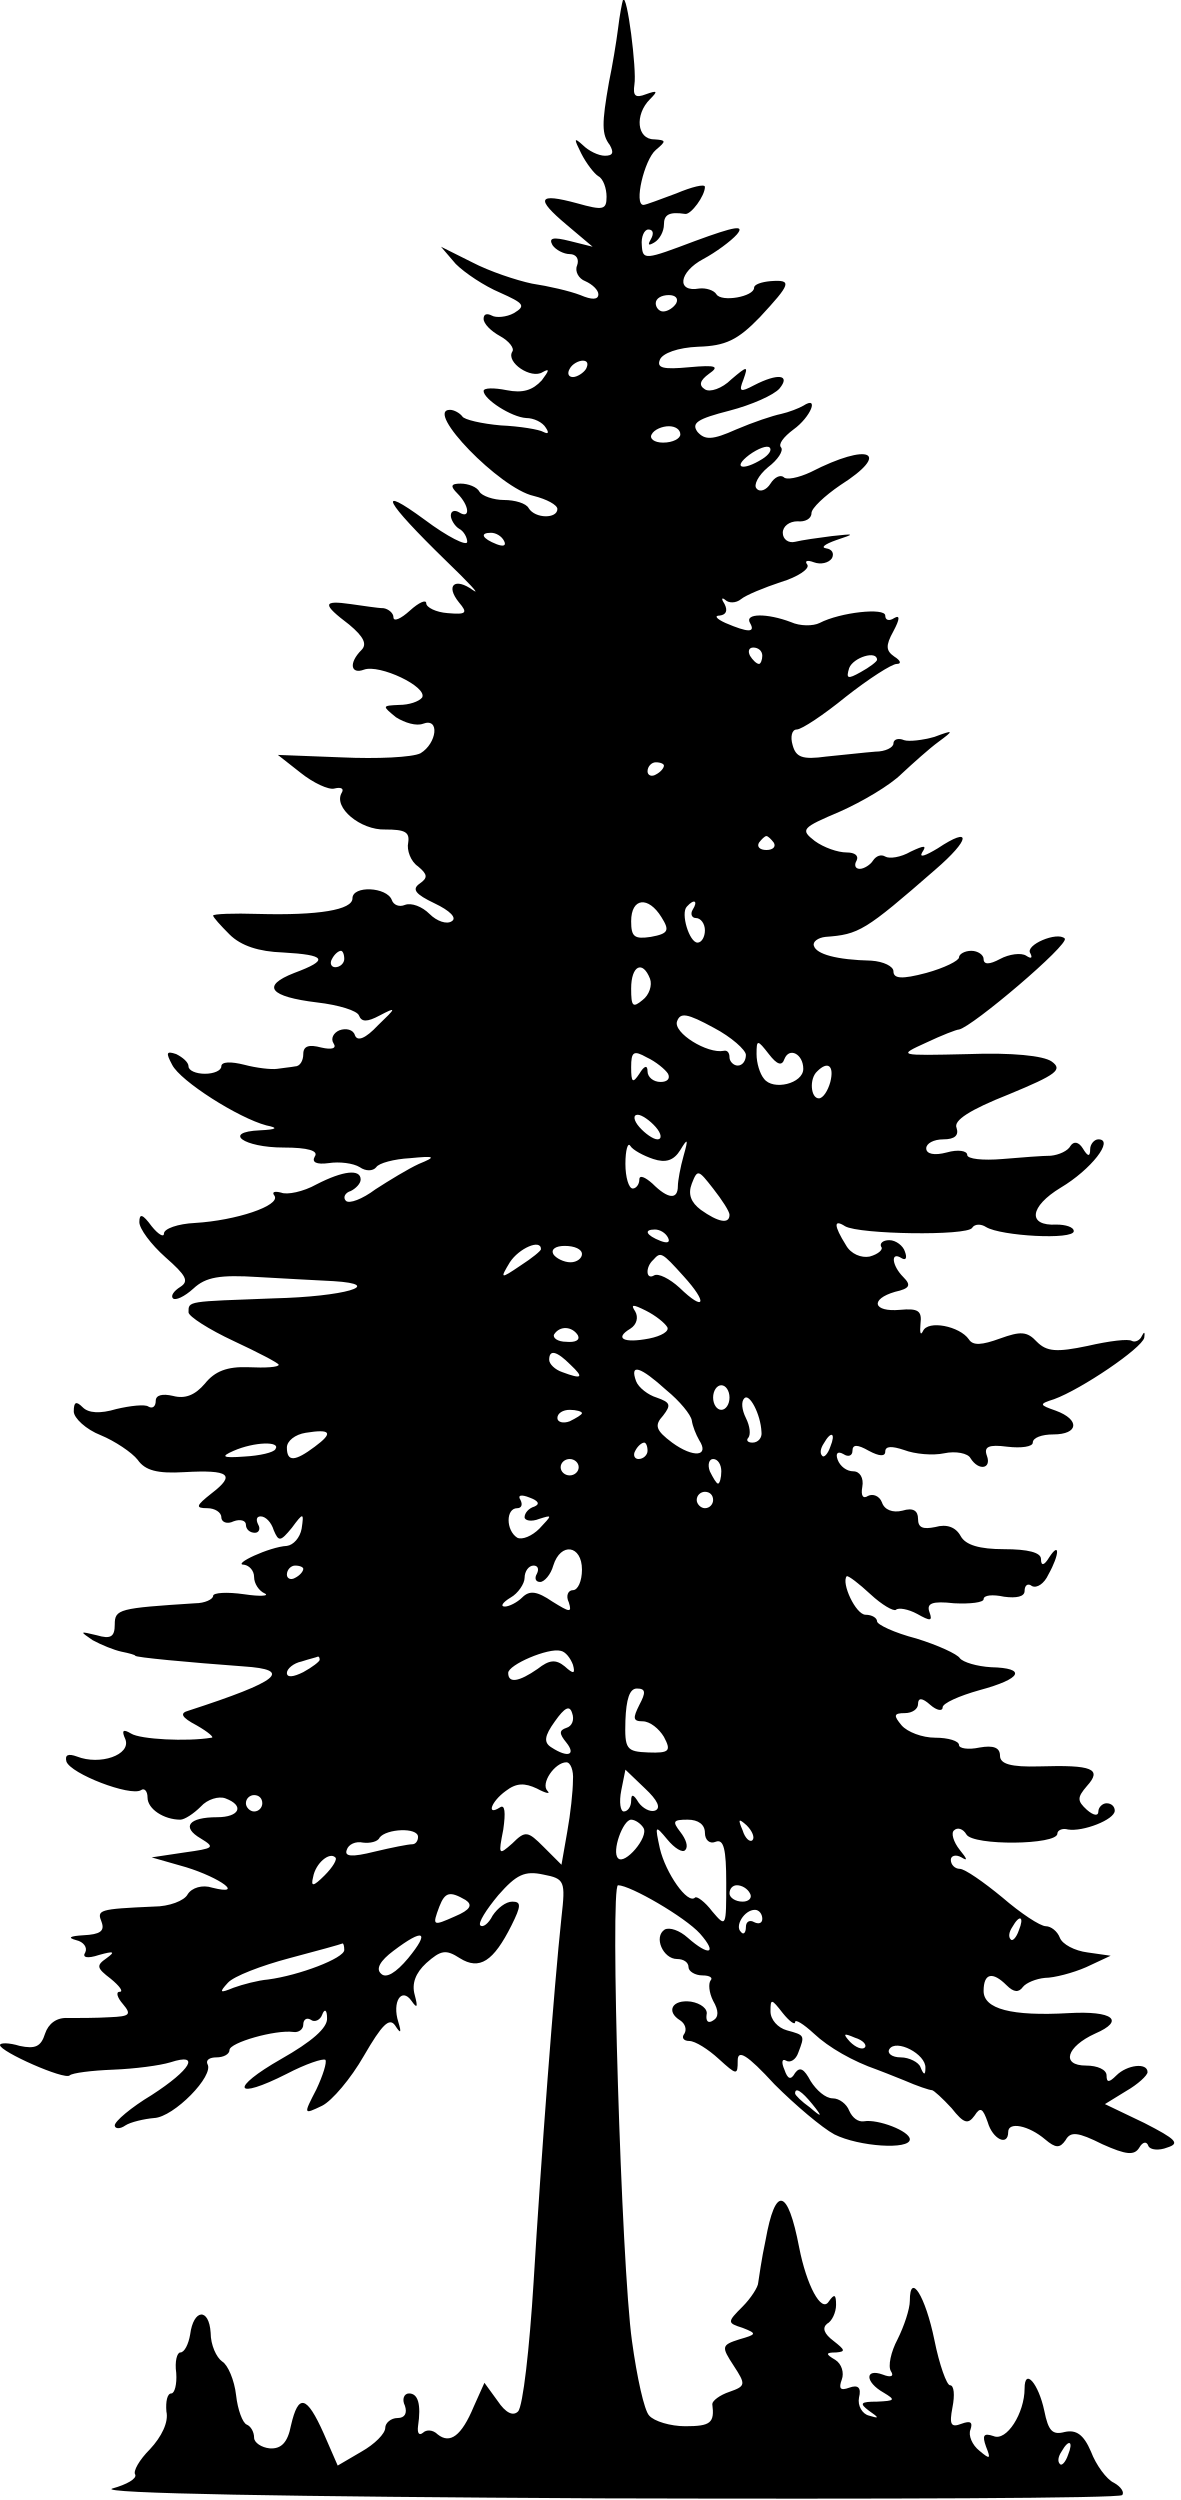
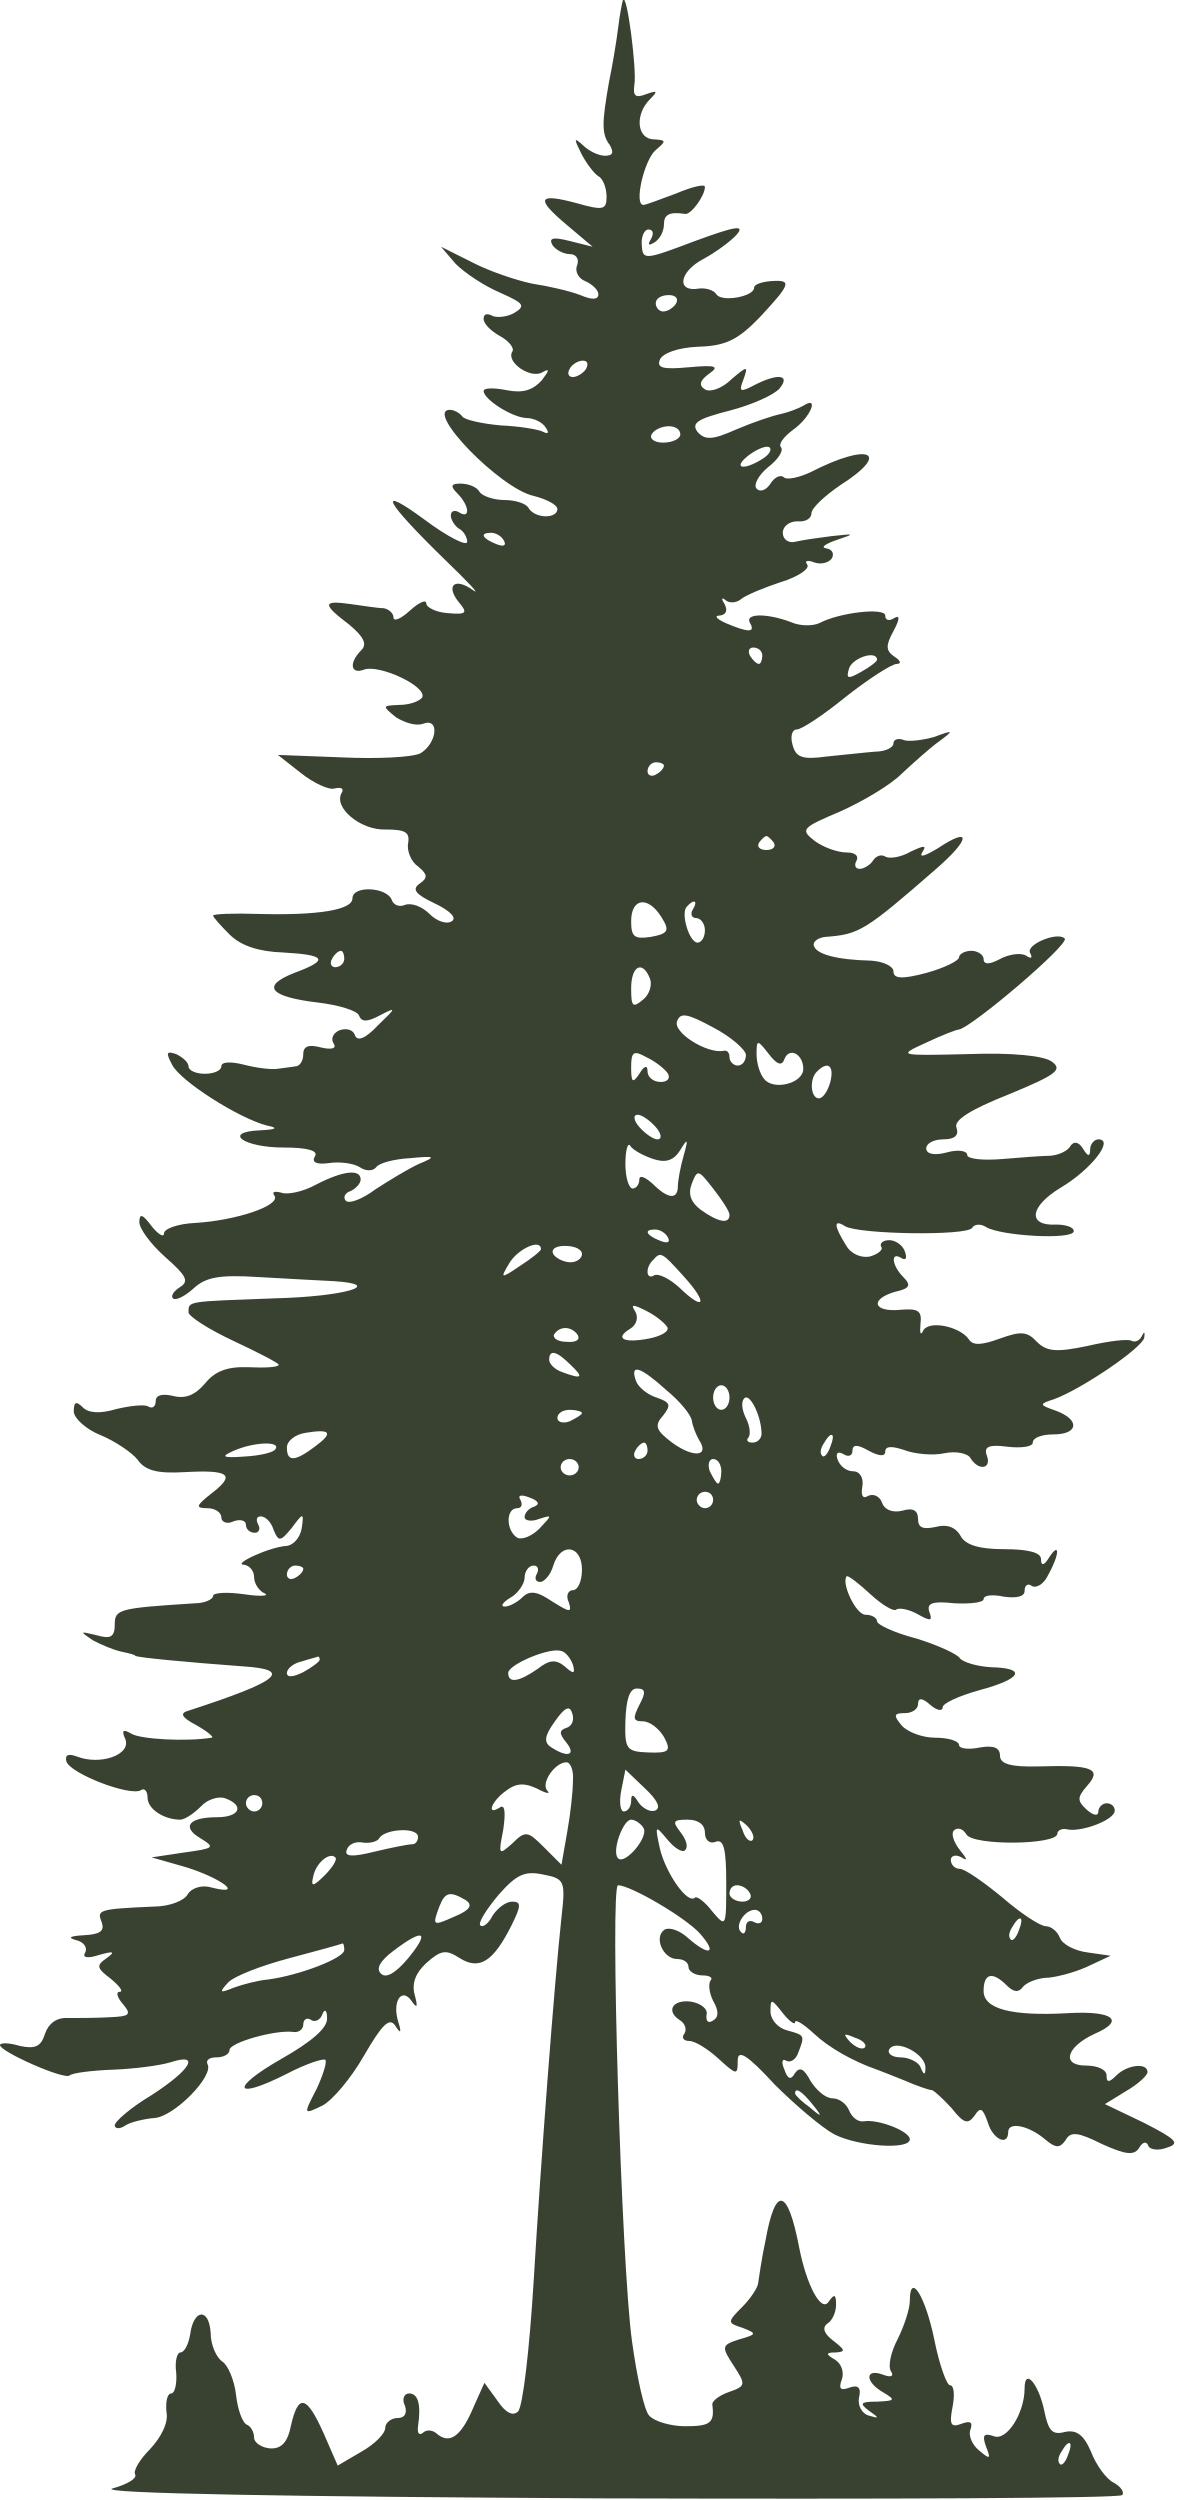
<svg xmlns="http://www.w3.org/2000/svg" version="1.2" viewBox="0 0 576 1220" width="576" height="1220">
  <style>
- 		.s0 { fill: #000000 } 
+ 		.s0 { fill: #394231 } 
	</style>
  <g id="Layer">
    <path id="Layer" fill-rule="evenodd" class="s0" d="m309.6 41.2c-0.8 5.6 0.4 6.8 5.6 4.8 5.6-2 6-1.6 2 2.4-7.6 7.6-6.4 19.6 2 19.6 6 0.4 6 0.8 0.8 5.2-5.6 4.8-10.8 26.8-6 26.8 1.2 0 8.4-2.8 16-5.6 7.6-3.2 14-4.8 14-3.2 0 4.4-6.8 13.6-9.6 13.2-8-1.2-10.4 0.4-10.4 5.2 0 3.2-2 7.2-4.8 8.8-2.8 1.6-3.2 1.2-1.6-1.6 1.6-2.8 1.2-4.8-1.2-4.8-2 0-3.6 3.6-3.2 7.6 0.4 7.6 1.6 7.2 26-2 19.6-7.2 24.4-8 20.4-3.2-2.8 3.2-10.4 8.8-16.4 12-12 6.4-13.2 16.4-2 14.4 3.2-0.4 7.2 0.8 8.4 2.8 2.4 4 18.4 1.2 18.4-3.2 0-1.6 3.6-2.8 8-3.2 10.8-0.8 10 1.2-5.2 17.6-10.8 11.2-16.8 14-30 14.4-10 0.4-17.6 3.2-18.8 6.4-1.6 4 1.6 4.8 14.4 3.6 13.2-1.2 14.8-0.4 9.6 3.2-4.4 3.2-5.2 5.6-2 7.6 2.4 1.6 8.4-0.4 12.8-4.8 8-6.8 8.4-6.8 6 0-2.4 6-1.6 6.4 5.2 2.8 11.6-6 18-5.2 12.4 1.6-2.8 3.2-13.6 8-24.4 10.8-15.6 4-18.8 6-15.6 10.4 3.6 4 7.2 4 18.8-1.2 8.4-3.6 18-6.8 22-7.6 3.6-0.8 8.8-2.8 10.8-4 8-5.2 3.6 5.6-4.8 11.6-4.8 3.6-7.6 7.2-6 8.8 1.2 1.6-1.6 6-6.4 9.6-4.8 4-7.2 8.8-5.6 10.4 1.6 2 4.8 0.8 6.8-2.4 2-3.2 4.8-4.4 6.4-3.2 1.2 1.6 7.2 0.4 13.2-2.4 28.8-14.8 39.6-9.6 14.4 6.4-7.6 5.2-14 11.2-14 13.6 0 2.8-3.2 4.4-6.8 4-4 0-7.2 2.4-7.2 5.6 0 3.2 2.8 5.2 6 4.4 3.2-0.8 11.6-2 18-2.8 11.2-1.2 11.6-1.2 2 2-5.6 2-7.6 3.6-4.8 4 2.8 0.4 4 2.4 2.8 4.8-1.6 2.4-5.6 3.2-8.8 2-3.2-1.2-4.8-0.8-3.2 1.2 1.2 2-4.8 6-12.8 8.4-8.4 2.8-17.2 6.4-19.6 8.4-2.4 2-6 2-7.6 0.4-2-1.6-2-0.4-0.4 2 1.6 3.2 0.8 5.2-2.4 5.6-2.8 0-1.6 1.6 2.8 3.6 11.2 4.8 14.8 4.8 12 0-2.8-4.8 8.4-4.8 20-0.4 4.4 2 10.8 2 14 0.4 10-5.2 32-7.6 32-3.6 0 2.4 2 2.8 4.4 1.2 2.8-1.6 2.8 0.4-0.4 6.4-4 7.2-3.6 9.6 0.4 12.4 3.2 2 3.6 3.6 1.2 3.6-2.4 0-13.6 7.2-24.8 16-10.8 8.8-21.6 16-24 16-2.4 0-3.2 3.6-2 7.6 1.6 6 4.8 7.2 16.4 5.6 8.4-0.8 18.8-2 24-2.4 4.8 0 8.8-2 8.8-4 0-2 2.4-2.8 5.2-1.6 2.4 0.8 9.2 0 14.8-1.6 9.6-3.6 9.6-3.2 2 2.4-4.4 3.2-12.4 10.4-18 15.6-5.6 5.6-19.2 13.6-30 18.4-18.8 8-19.6 8.8-12.4 14.4 4.4 3.2 11.2 5.6 15.6 5.6 4 0 6 1.6 4.8 4-1.2 2-0.8 4 1.6 4 2 0 5.2-2 6.4-4 1.6-2.4 4-3.2 6-2 2 1.2 7.6 0.4 12.4-2.4 6.8-3.2 8-3.2 5.6 0.4-1.6 2.8 1.6 1.6 7.6-2 16.8-11.2 16-4.4-1.2 10.4-34.4 30-37.2 31.6-53.6 32.8-3.6 0.4-6.4 2.4-5.6 4.4 1.2 4 10.8 6.8 28 7.2 6 0.4 10.8 2.8 10.8 5.2 0 3.6 4 4 16 0.8 8.8-2.4 16-6 16-7.6 0-1.6 2.8-3.2 6-3.2 3.2 0 6 2 6 4 0 2.8 2.8 2.8 8 0 4.4-2.4 10.4-3.2 12.8-1.6 2.4 1.6 3.2 1.2 2-1.2-2.8-4 13.2-10.8 16.8-7.2 2.4 2.8-45.2 43.2-51.6 44.4-1.2 0-8.4 2.8-16 6.4-14 6.4-14 6.4 20.4 5.6 21.6-0.8 36.8 0.8 40.8 3.6 5.6 4 2.4 6.4-20.8 16-19.2 7.6-27.2 12.8-25.6 16.4 1.2 3.6-0.8 5.6-6.4 5.6-4.8 0-8.4 2-8.4 4.4 0 2.8 4 3.6 10 2 5.6-1.6 10-0.8 10 1.2 0 2 7.6 2.8 17.2 2 9.2-0.8 20-1.6 23.6-1.6 4-0.4 8.4-2.4 9.6-4.8 1.6-2.4 4-2 6 1.2 2.4 4 3.6 4.4 3.6 0.4 0-2.4 2-4.8 4-4.8 8 0-3.6 14.8-18.4 23.6-15.2 9.2-16.4 18.8-2 18 4.4 0 8.4 1.2 8.4 3.2 0 4.4-35.6 2.4-42.8-2-2.4-1.6-5.6-1.6-6.8 0.4-2.4 4-55.2 3.2-62-0.8-5.6-3.6-5.6-0.4 0.4 9.2 2.4 4.4 7.6 6.4 11.6 5.6 4.4-1.2 6.8-3.6 5.6-4.8-0.8-1.6 0.8-3.2 4-3.2 3.2 0 6.8 2.8 7.6 5.6 1.2 3.2 0.4 4.4-1.6 3.2-5.6-3.6-4.8 3.6 0.8 9.2 4 4 3.2 5.6-4 7.2-12.4 3.6-10.8 10 2.4 8.8 8.8-0.8 10.8 0.4 10 6.8-0.4 4.4 0 6 1.2 3.6 2.4-5.6 18-2.4 22.4 4 2 3.2 6.4 2.8 15.2-0.4 10-3.6 13.2-3.6 18 1.6 4.8 4.8 9.6 5.2 24.8 2 10.4-2.4 20-3.6 21.6-2.4 1.6 0.8 4-0.4 4.8-2.4 1.2-2.4 1.6-2 1.2 0.8-1.2 5.2-30.8 25.2-44 30-7.6 2.4-7.2 2.8 0.8 5.6 12 4.4 11.2 11.6-1.2 11.6-5.6 0-10 1.6-10 4 0 2-5.6 2.8-12.4 2-9.2-1.2-11.6 0-10 4.4 2.4 6.4-4 7.6-8 1.2-1.2-2.4-7.2-3.6-12.8-2.4-5.6 1.2-14.4 0.4-19.6-1.6-6-2-9.2-2-9.2 0.8 0 2.4-2.8 2.4-8-0.4-5.6-3.2-8-3.2-8 0 0 2.4-2 3.2-4.4 1.6-2.8-1.6-4-0.4-2.8 2.8 1.2 3.2 4.4 5.6 7.6 5.6 3.2 0 5.2 3.2 4.4 7.6-0.8 4.4 0.4 6 2.8 4.4 2.4-1.2 5.6 0 6.8 3.2 1.2 3.6 5.2 5.2 10 4 5.2-1.6 7.6 0 7.6 4 0 4.4 2.4 5.2 8.4 4 5.6-1.6 10 0 12.4 4.4 2.4 4.4 9.2 6.4 21.2 6.4 11.6 0 18 1.6 18 4.8 0 3.6 1.6 3.2 4-0.8 5.2-8 5.2-1.6-0.4 8.4-2 4.4-5.6 6.8-8 5.6-2-1.6-3.6-0.4-3.6 2.4 0 2.8-4 3.6-10 2.8-5.6-1.2-10-0.8-10 1.2 0 1.6-6.4 2.4-14.4 2-10.8-1.2-13.6 0-12 4.4 1.6 4.4 0.4 4.4-6 0.8-4.4-2.4-9.2-3.2-10.4-2-1.2 0.8-6.8-2.4-12.4-7.6-5.6-5.2-10.8-9.2-11.6-8.8-2.8 3.2 4.4 18.8 9.2 18.8 3.2 0 5.6 1.6 5.6 3.2 0 1.6 8.4 5.6 19.2 8.4 10.4 3.2 20 7.6 21.2 9.6 1.6 2 8.4 4 15.2 4.4 17.6 0.4 15.2 5.6-5.6 11.2-10 2.8-18 6.4-18 8.4 0 2-2.8 1.6-6-1.2-4-3.6-6-3.6-6-0.4 0 2.4-2.8 4.4-6.4 4.4-5.6 0-5.6 1.2-1.6 6 2.8 3.2 10 6 16.4 6 6.4 0 11.6 1.6 11.6 3.6 0 1.6 4.4 2.4 10 1.2 6.8-1.2 10 0 10 4 0 4 5.2 5.6 19.2 5.2 26-0.8 30.8 1.2 23.2 9.6-4.8 5.6-4.8 7.2 0 11.6 3.2 2.8 5.6 3.2 5.6 0.8 0-2 2-4 4-4 2.4 0 4 1.6 4 3.6 0 4.4-15.6 10.4-22.8 9.2-2.8-0.8-5.2 0.4-5.2 2 0 5.6-41.2 6-44.4 0.4-1.6-2.8-4.4-3.6-6-2-1.6 1.2-0.4 5.6 2.8 9.6 3.6 4.4 4 5.6 0.8 3.6-2.8-1.6-5.2-0.8-5.2 1.2 0 2.4 2 4.4 4.4 4.4 2.4 0 11.6 6.4 20.8 14 8.8 7.6 18.4 14 21.2 14 2.4 0 5.6 2.4 6.8 5.6 1.2 3.2 7.2 6.4 13.6 7.2l11.2 1.6-12 5.6c-6.4 2.8-15.6 5.2-20 5.2-4.4 0.4-9.2 2.4-10.8 4.4-2 2.8-4.4 2.8-8-0.8-6.8-6.8-11.2-6-11.2 2.8 0 8.8 13.6 12.4 41.6 10.8 21.6-1.2 27.6 3.6 12.8 10-14 6.4-16.8 15.6-4.4 15.6 5.6 0 10 2 10 4.8 0 3.6 1.2 3.6 4.8 0 5.2-5.2 15.2-6.4 15.2-1.6 0 1.6-4.8 6-10.4 9.2l-10.4 6.4 19.2 9.2c15.6 8 17.6 10 11.2 12-4 1.6-8.4 1.2-9.2-0.8-0.8-2.4-2.8-2-4.4 0.8-2.4 4-6.4 3.6-18-1.6-12-6-15.6-6.4-18-2-2.8 4-4.8 4-10-0.4-8-6.8-18-8.8-18-3.6 0 7.2-7.6 3.6-10-4.8-2.4-6.8-3.6-7.6-6.4-3.2-3.2 4.4-5.2 4-11.2-3.6-4.4-4.8-8.8-8.8-9.6-8.8-1.2 0-7.2-2-13.6-4.8-6-2.4-12-4.8-13.2-5.2-11.6-4-23.6-10.8-30.8-17.6-5.2-4.8-9.2-7.2-9.2-5.6 0 1.6-2.8-0.4-6-4.4-5.6-7.2-6-7.2-6-0.8 0 4 3.6 8 8 9.2 8.8 2.4 8.8 2.4 5.6 10.8-1.2 3.6-4 5.2-6 4-2-1.2-2.4 0.8-0.8 4.4 1.6 4.8 3.2 5.2 5.2 1.6 2.4-3.2 4.4-2 7.6 4 2.8 4.4 7.2 8.4 10.8 8.4 3.2 0 6.8 2.8 8 6 1.6 3.6 4.4 5.6 7.2 5.2 6.8-1.2 22.4 4.8 22.4 8.8 0 5.2-24.8 3.6-36.8-2.4-6-3.2-19.2-14.4-29.2-24.4-13.6-14.8-18-17.2-18-11.6 0 7.2-0.4 7.2-9.2-0.8-5.2-4.8-11.6-8.8-14.4-8.8-2.8 0-4-1.6-2.4-3.6 1.2-2 0.4-4.8-2-6.4-7.2-4.4-4-10.4 5.2-9.2 4.8 0.8 8.4 3.6 7.6 6.4-0.4 3.2 0.8 4.4 3.2 2.8q4.2-2.4 0-9.6c-2-4-2.4-8.4-1.2-10 1.2-1.2-0.4-2.4-4-2.4-3.6 0-6.8-2-6.8-4 0-2.4-2.4-4-5.6-4-6.8 0-11.6-10.8-6-14.4 2.4-1.2 7.2 0.4 11.2 4 10.4 9.2 14.8 8 6-2-7.2-8-34-23.6-40-23.6-4 0 1.6 185.2 6.8 222.4 2.4 17.6 6 34 8.4 36.4 2.4 2.8 10.4 5.2 17.6 5.2 12.4 0 14.4-1.6 13.2-10.8 0-1.6 3.6-4.4 8.4-6 8-2.8 8-3.6 2-12.8-6-9.2-6-10 2.8-12.8 8.4-2.4 8.8-2.8 1.6-5.6-7.6-2.4-7.6-2.8 0-10.4 4-4 7.6-9.6 7.6-11.6 0.4-2.4 1.6-11.6 3.6-20.8 4.8-26.8 10.8-25.6 16.4 3.6 3.6 18.4 10.8 32 14.4 26.4 2.8-4 3.6-3.6 3.6 1.6 0 3.6-2 8-4.4 9.2-2.4 2-1.6 4.8 3.2 8.4 5.6 4.4 6 5.2 1.2 5.6-5.2 0-5.2 0.8-0.4 3.6 3.2 2 4.4 6.4 3.2 9.6-1.6 4.4-0.8 5.6 3.6 4q6.6-2.4 4.8 4.8c-0.8 4 1.6 8 4.8 8.8 5.2 1.6 5.2 1.2 0-2.4-4.8-3.6-4-4.4 4-4.4 8.8-0.4 9.2-0.8 3.2-4.4-9.2-5.2-9.2-12-0.4-8.8 4 1.6 5.6 0.8 4-1.6-1.6-2.4 0-9.6 3.2-15.6 3.2-6.4 6-14.8 6-18.8 0-14.4 7.6-2.4 12 19.2 2.4 12 6 22 7.6 22 2 0 2.4 4.8 1.2 10.8-1.6 8.4-0.8 10 4.4 8 4.4-1.6 5.6-0.8 4.4 2.8-1.2 2.8 0.8 7.6 4.4 10.4 5.2 4.4 5.6 4 3.2-2-2-5.6-1.2-6.8 3.6-5.2 6.4 2.8 15.2-11.2 15.2-23.2 0-10.4 6.8-2.4 9.6 10.8 2 10 4 12 10 10.4 5.6-1.2 9.2 1.2 12.8 9.6 2.4 6.4 7.6 13.6 11.2 15.2 3.6 2 5.2 4.8 4 6-1.2 1.6-115.6 2-254 1.6-152.4-0.8-246.4-2.4-238.8-4.8 7.2-2 12-4.8 11.2-6.8-1.2-1.6 2-7.2 7.2-12.4 5.6-6 9.2-13.2 8-18.4-0.4-4.8 0.4-8.8 2.4-8.8 1.6 0 2.8-4.4 2.4-10-0.8-5.6 0.4-10 2-10 2 0 4-4 4.8-8.8 1.6-12.4 9.2-13.2 10-0.8 0 6 2.8 12 5.6 14 2.8 1.6 6 9.2 6.8 16.4 0.8 7.2 3.2 13.6 5.2 14.4 2 0.8 3.6 3.6 3.6 6.4 0 2.4 3.6 4.8 7.6 5.2 5.6 0.4 8.8-2.8 10.4-11.2 3.6-15.6 7.6-14.8 16 4l6.8 15.6 11.6-6.8c6.4-3.6 11.6-8.8 11.6-11.6 0-2.4 2.8-4.8 6-4.8 3.6 0 4.8-2.4 3.6-6-1.6-3.2-0.4-6 2-6 4.4 0 6 5.2 4.4 16-0.4 3.2 0.4 4.8 2.4 3.2 1.6-1.6 4.8-1.6 7.2 0.8 6 4.8 11.6 0.8 17.6-13.6l5.2-11.6 6.4 8.8c4 6 7.6 7.6 10 5.2 2.4-2.4 5.6-30.8 7.6-63.2 3.6-60 10-144.4 13.6-178 2-17.6 1.6-18.8-8.8-20.8-9.2-2-13.2 0-22 10-6 7.2-10 13.6-8.8 14.8 1.2 1.2 4-0.8 6-4.8 2.4-3.6 6.4-6.8 9.6-6.8 4.4 0 4.4 2-0.4 11.6-8.8 17.6-15.6 22-25.2 16-6.8-4.4-9.2-4-16.4 2.4-5.2 4.8-7.2 10-5.6 15.6 1.6 6 1.2 6.8-1.6 2.8-4.8-6.8-9.6 0.4-6.4 10.4 1.6 5.2 1.2 6-1.6 1.6-2.8-4-6.4-0.4-15.2 14.8-6.4 11.2-15.6 22-20.4 24.4-9.2 4.4-9.2 4.4-2.8-8 3.2-6.8 5.2-13.2 4.4-14.4-1.2-0.8-9.6 2-18.8 6.8-26 13.2-28 7.2-2.8-7.2 14.8-8.4 22.8-15.2 22.4-20 0-4-1.2-4.8-2.4-1.6-0.8 2.4-3.6 4-5.6 2.4-2-1.2-3.6 0-3.6 2.4 0 2.4-2.4 4-4.8 3.6-8.8-1.2-31.2 5.2-31.2 8.8 0 2-2.8 3.6-6.4 3.6-3.2 0-5.2 1.2-4.4 3.2 3.6 5.6-16.4 26-26 26.4-4.8 0.4-11.6 2-14 3.6-2.8 2-5.2 1.6-5.2 0 0-2 8-8.8 18-14.8 19.2-12.4 24-20.8 9.2-16-5.2 1.6-17.6 3.2-28 3.6-10.4 0.4-20 1.6-21.2 2.8-2.4 2.4-34-11.6-34-14.8 0-1.2 4.4-1.2 9.6 0.4 7.6 1.6 10.4 0.4 12.4-6 1.6-4.8 5.6-8 11.2-7.6 4.8 0 14 0 20.4-0.4 9.6-0.4 10.8-1.2 6.4-6.4-2.8-3.2-3.6-6-1.6-6 2 0 0-2.8-4.4-6.4-6.8-5.2-7.2-6.4-2-10 4.4-3.2 3.6-3.6-3.6-1.6-6 2-8.4 1.2-6.8-1.2 1.2-2.4-0.8-5.2-4.4-6q-6.6-1.8 3.6-2.4c8-0.4 10.4-2 8.8-6.4-2.4-6-1.6-6.4 25.6-7.6 7.2 0 14.8-2.8 16.4-6 2-3.2 7.2-4.8 12-3.2 16 4 4-4.8-12.8-10l-16.8-4.8 16-2.4c14.4-2 15.2-2.4 8-6.8-9.6-5.6-6-10.4 8-10.4 10.8 0 13.6-5.6 4-9.2-3.2-1.2-8.8 0.4-12 4-3.6 3.6-8 6.4-10 6.4-8 0-16-5.2-16-10.8 0-3.2-1.6-4.8-3.2-3.6-5.2 3.2-34.4-8-36.4-14-0.8-3.2 0.8-4 5.2-2.4 11.2 4.4 26.4-0.8 23.6-8.4-2-4.4-1.2-5.2 2.8-2.8 4.4 2.8 27.2 4 39.2 2 1.6 0-1.6-2.8-7.2-6-7.6-4-8.4-6-4-7.2 44.4-14.4 51.2-20 26.8-21.6-27.2-2-52.8-4.4-52.8-5.2 0-0.4-2.8-1.2-6.8-2-3.6-0.8-9.6-3.2-14-5.6-6.4-4.4-6.4-4.4 2-2.4 6.8 2 8.8 0.8 8.8-5.2 0-7.6 2-8 39.2-10.4 4.8 0 8.8-2 8.8-3.6 0-1.6 6.8-2 15.2-0.8 8 1.2 12.4 0.8 10-0.4-2.8-1.2-5.2-4.8-5.2-8 0-3.2-2.4-5.6-4.8-6-6.4 0 12.4-8.8 20.8-9.2 3.2-0.4 6.4-4 7.2-8.4 1.2-8 0.8-8-4.8-0.4-5.6 6.8-6.4 6.8-8.8 1.2-1.2-4-4-6.8-6.4-6.8-2 0-2.4 1.6-1.2 4 1.2 2 0.4 4-1.6 4-2.4 0-4.4-1.6-4.4-4 0-2-2.8-2.8-6-1.6-3.2 1.6-6 0.4-6-2 0-2.4-3.2-4.4-6.8-4.4-6 0-5.6-1.2 2-7.2 12-9.2 8.8-11.6-13.2-10.4-13.2 0.8-19.2-0.8-22.8-6-2.8-3.6-11.2-9.2-18-12-7.2-2.8-13.2-8.4-13.2-11.6 0-4.8 1.2-5.2 4.4-2 2.8 2.8 8.4 3.2 16.4 0.8 6.8-1.6 14-2.4 15.6-1.2 2 1.2 3.6 0 3.6-2.8 0-2.8 3.2-3.6 8.4-2.4 6 1.6 10.8-0.4 15.6-6 4.8-6 10.8-8.4 21.2-8 8.4 0.4 14.8 0 14.8-1.2 0-0.8-10-6-22-11.6-12-5.6-22-12-22-14 0-5.6-0.8-5.2 41.6-6.8 34.4-0.8 54.8-6.8 29.2-8.4-7.2-0.4-23.6-1.2-36.8-2-18.8-1.2-25.6 0-31.6 5.6-4.4 4-8.8 6-10 4.8-1.2-1.2 0.4-3.6 3.6-5.6 4.4-2.8 2.8-5.6-7.2-14.4-7.2-6.4-12.8-14-12.8-17.2 0-4.4 1.6-4 6 2 3.2 4 6 5.6 6 3.6 0-2.4 6.8-4.8 15.2-5.2 20-1.2 41.6-8.4 38.8-13.2-1.6-2 0-2.4 3.2-1.6 2.8 1.2 10.8-0.4 17.2-4 13.2-6.8 21.6-7.6 21.6-2.4 0 2-2.4 4.4-4.8 5.6-2.8 0.8-4 3.2-2.4 4.8 1.6 1.6 8-0.8 14.4-5.6 6.8-4.4 16-10 21.2-12.4 8.8-3.6 8-4-4.4-2.8-7.6 0.4-15.2 2.4-16.4 4.4-1.6 2-5.2 2-8 0-3.2-2-10-2.8-15.2-2-6 0.8-8.4-0.4-6.8-3.2 2-2.8-3.2-4.4-15.2-4.4-19.6 0-30-7.6-11.6-8.4 8.4-0.4 9.2-1.2 3.2-2.4-13.6-3.6-42-21.6-46-29.6-3.2-6-2.8-6.8 2-5.2 3.2 1.6 6 4 6 6 0 2 3.6 3.6 8 3.6 4.4 0 8-1.6 8-3.6 0-2.4 4.8-2.4 11.2-0.8 6 1.6 13.2 2.4 16 2 2.4-0.4 6.8-0.8 8.8-1.2 2.4 0 4-2.8 4-6 0-4 2.8-4.8 8.8-3.2 5.2 1.2 7.6 0.4 6-2-1.6-2.4 0-5.2 2.8-6.4 3.2-1.2 6.8-0.4 7.6 2.4 1.2 3.2 5.2 1.6 11.2-4.8 9.2-8.8 9.2-9.2 0.8-4.8-6 3.2-8.8 3.2-10 0-0.8-2.4-10-5.2-20.4-6.4-23.2-2.8-27.6-8-11.2-14.4 17.2-6.4 15.6-8.8-5.6-10-11.6-0.4-20.4-3.2-26-8.8-4.4-4.4-8-8.4-8-9.2 0-0.8 10-1.2 22-0.8 29.6 0.8 46-2 46-7.6 0-6.4 16.8-5.6 19.2 0.8 0.8 2.4 3.6 3.6 6.4 2.4 3.2-1.2 8.4 0.8 12 4.4 3.6 3.6 8.4 5.2 10.8 3.6 2.8-1.6-0.8-5.2-8.4-8.8-9.2-4.4-11.2-6.8-7.2-9.6 4-2.8 4-4.4-0.8-8.4-3.6-2.4-5.6-8-4.8-11.6 0.8-5.2-1.6-6.4-11.2-6.4-12 0.4-25.6-10.8-21.2-18 1.2-2-0.4-2.8-3.6-2-2.8 0.8-10.4-2.8-16.4-7.6l-11.2-8.8 31.2 1.2c17.2 0.8 34.4 0 38.4-2 8-4.8 9.6-17.6 1.2-14.4-3.2 1.2-8.8-0.4-13.2-3.2-6.8-5.6-6.8-5.6 1.6-6 4.8 0 9.6-1.6 11.2-3.6 2.8-5.2-20.8-16.4-28.4-13.6-6.4 2.4-7.6-3.2-1.2-9.6 2.8-2.8 1.2-6.4-6-12.4-13.2-10-13.2-12 0.8-10 6 0.8 13.2 2 16 2 2.4 0.4 4.8 2.4 4.8 4.4 0 2.4 3.6 0.8 8-3.2 4.4-4 8-5.6 8-3.6 0 2 4.8 4.4 10.4 4.8 9.2 0.8 10 0 5.6-5.2-6.8-8.4-2-12.4 6.8-6 4 2.8-2-3.6-13.2-14.4-30-29.2-34.4-37.6-10.4-20 11.2 8.4 20.8 13.2 20.8 10.8 0-2-1.6-5.2-4-6.4-2-1.2-4-4.4-4-6.4 0-2.4 2-2.8 4-1.6 5.6 3.6 5.2-3.2-0.8-9.2-3.6-3.6-3.2-4.8 1.6-4.8 3.6 0 8 1.6 9.2 4 1.2 2 6.8 4 12 4 5.2 0 10.8 1.6 12 4 3.2 5.2 14 5.2 14 0.4 0-2-5.2-4.8-11.6-6.4-16.4-3.6-53.6-42-40.8-42 2 0 4.8 1.6 6 3.2 0.8 1.6 9.6 3.6 18.8 4.4 9.2 0.4 18.8 2 20.8 3.2 2.4 1.2 2.8 0.4 1.2-2-1.6-2.8-6-4.8-9.6-4.8-7.2-0.4-20.8-9.2-20.8-13.2 0-1.6 5.2-1.6 11.2-0.4 8 1.6 12.8 0 17.2-4.8 3.6-4.8 4-6 0.4-4-5.6 3.6-18-4.8-14.8-10 1.2-1.6-1.6-5.2-6-7.6-4.4-2.4-8-6-8-8.4 0-2.4 1.6-2.8 4-1.6 2 1.2 7.2 0.8 10.8-1.2 6-3.6 4.8-4.8-6.8-10-7.6-3.2-17.2-9.6-21.6-14l-7.2-8.4 15.2 7.6c8.4 4.4 21.6 8.8 29.2 10.4 8 1.2 18.4 3.6 23.6 5.6 5.6 2.4 8.8 2.4 8.8-0.4 0-2-2.8-4.8-6.4-6.4-3.2-1.2-5.2-4.8-4-7.6 1.2-3.2-0.4-5.6-3.6-5.6-2.8 0-6.8-2-8.4-4.4-2-3.6 0.4-4 8.4-2l11.2 2.8-12.8-10.8c-15.2-12.8-14-15.6 5.2-10.4 12.8 3.6 14.4 3.2 14.4-3.2 0-4-1.6-8.8-4-10-2-1.2-6-6.4-8.4-11.2-3.6-7.2-3.6-8 0.8-4 2.8 2.8 7.6 5.2 10.8 5.2 4 0 4.4-1.6 2.4-5.2-4-5.2-4-10.4-0.4-30.8 1.6-7.6 3.6-19.6 4.4-26 0.8-6.8 2-12.8 2.4-14 2-4 6.8 34.4 5.6 41.2zm16.8 102.8c-3.6 0-6.4 1.6-6.4 4 0 2 1.6 4 3.6 4 2.4 0 5.2-2 6.4-4 1.2-2.4-0.4-4-3.6-4zm-42 32c-2 0-5.2 1.6-6.4 4-1.2 2-0.8 4 1.6 4 2 0 5.2-2 6.4-4 1.2-2.4 0.8-4-1.6-4zm42 32c-3.2 0-7.2 1.6-8.4 4-1.2 2 1.2 4 5.6 4 4.8 0 8.4-2 8.4-4 0-2.4-2.4-4-5.6-4zm49.2 10.4c-1.2-1.2-5.6 0.4-10 3.6-8.4 6.4-3.2 8 6.4 2 3.2-2 4.8-4.4 3.6-5.6zm-136 41.6c-5.6 0-4.4 2.8 2.8 5.6 3.2 1.2 4.8 0.8 3.6-1.6-1.2-2.4-4-4-6.4-4zm128 56c-2 0-2.8 1.6-1.6 4 1.2 2 3.2 4 4.4 4 0.8 0 1.6-2 1.6-4 0-2.4-2-4-4.4-4zm46.8 10c-1.6 5.2-0.8 5.6 5.6 2 4.4-2.4 8-5.2 8-6 0-4.8-11.6-1.2-13.6 4zm-94.4 46c-2 0-4 2-4 4.4 0 2 2 2.8 4 1.6 2.4-1.2 4-3.2 4-4.4 0-0.8-1.6-1.6-4-1.6zm54 36c-0.8 0-2.4 1.6-3.6 3.2-1.2 2 0.4 3.6 3.6 3.6 3.2 0 4.8-1.6 3.6-3.6-1.2-1.6-2.8-3.2-3.6-3.2zm-66 41.6c0 7.6 1.6 8.8 9.6 7.6 8.8-1.6 9.2-3.2 5.2-9.6-6.4-10.4-14.8-9.6-14.8 2zm27.2-7.2c-3.2 3.2 1.2 17.6 5.2 17.6 2 0 3.6-2.8 3.6-6 0-3.2-2-6-4.4-6-2 0-2.8-2-1.6-4 2.8-4.4 0.8-5.6-2.8-1.6zm-168.8 21.6c-1.2 0-3.2 1.6-4.4 4-1.2 2-0.4 4 1.6 4 2.4 0 4.4-2 4.4-4 0-2.4-0.8-4-1.6-4zm141.6 18.4c0 8.8 0.8 9.6 5.6 5.6 3.2-2.4 4.8-7.2 3.6-10.4-3.6-9.2-9.2-6.4-9.2 4.8zm40.4 19.2c-13.2-7.2-16.4-7.6-18-3.2-2 5.6 14.8 16 22.8 14.4 1.6-0.4 2.8 0.8 2.8 3.2 0 2 2 4 4 4 2.4 0 4-2.4 4-5.2 0-2.4-7.2-8.8-15.6-13.2zm26.8 12.8c-5.6-7.2-6-7.2-6 0 0 4.4 1.6 9.6 3.6 12 4.4 6 19.2 2.4 19.2-4.8 0-7.2-6.8-10.8-9.2-4.8-1.2 3.6-3.6 2.8-7.6-2.4zm-59.6 1.6c-6.4-3.6-7.6-2.8-7.6 4.8 0 7.6 0.8 8 4 3.2 2.4-4 4-4.4 4-1.2 0 2.8 2.8 5.2 6.4 5.2 3.2 0 4.8-1.6 3.6-4-1.2-2-6-6-10.4-8zm83.2 6.8c-4 3.6-3.2 13.2 0.8 13.2 2 0 4.4-3.6 5.6-8 2-8-1.2-10.4-6.4-5.2zm-87.6 21.2c-2.4 0-2 2.8 0.8 6 2.8 3.2 6.8 6 8.8 6 2.4 0 2-2.8-0.8-6-2.8-3.2-6.8-6-8.8-6zm-3.6 15.2c-1.2-2-2.4 2-2.4 8.8 0 6.4 1.6 12 3.6 12 1.6 0 3.2-2 3.2-4.4 0-2.4 2.8-1.2 6.4 2 7.6 7.6 12.4 8 12.4 1.2 0-2.4 1.2-9.2 2.8-14.8 2.4-8.4 2-8.8-1.6-2.8-3.2 5.2-7.2 6.4-13.2 4.4-4.8-1.6-10-4.4-11.2-6.4zm40.4 20.8c-7.2-9.2-7.6-9.6-10.4-2.4-2 5.2-0.4 9.2 4.4 12.8 8.4 6 14 7.2 14 2.4 0-1.6-3.6-7.2-8-12.8zm-28.4 20c-5.6 0-4.4 2.8 2.8 5.6 3.2 1.2 4.8 0.8 3.6-1.6-1.2-2.4-4-4-6.4-4zm-70.8 16c-4.8 8-4.8 8.4 5.2 1.6 5.6-3.6 10-7.2 10-8 0-5.2-10.8-0.4-15.2 6.4zm26.8-8c-4.4 0-6.8 1.6-5.6 4 1.2 2 5.2 4 8.4 4 3.2 0 5.6-2 5.6-4 0-2.4-3.6-4-8.4-4zm43.2 6.8c-4 3.6-3.6 10 0.4 7.6 2-1.2 7.6 1.6 12.4 6 12.4 12 14 7.6 2-5.6-10.8-12-11.2-12-14.8-8zm-3.6 24.8c-6.4-3.2-7.6-3.2-5.2 0.4 1.6 2.8 0.8 6.4-2.4 8.4-8 4.8-3.2 7.2 9.2 4.8 6-1.2 10-3.6 8.8-5.6-1.2-2-5.6-5.6-10.4-8zm-44.8 11.6c-0.8 1.6 1.6 3.6 6 3.6 4.4 0.4 6.8-0.8 5.6-3.2-2.8-4.4-8.8-4.8-11.6-0.4zm-2.4 12.4c0 2 2.8 4.8 6.4 6 9.6 3.6 10.8 2.8 4-3.6-6.8-6.8-10.4-7.6-10.4-2.4zm42.4 10.4c1.2 3.2 6 6.8 10 8 6.8 2.4 7.2 3.6 3.2 8.8-4.4 4.8-3.6 7.2 4.4 13.2 10.4 7.6 18.4 6.8 13.2-1.2-1.6-2.8-3.2-6.8-3.6-9.6-0.4-2.8-6-9.6-12.4-14.8-12.8-11.6-18-13.2-14.8-4.4zm45.6 8c0-3.3-1.8-6-4-6-2.2 0-4 2.7-4 6 0 3.3 1.8 6 4 6 2.2 0 4-2.7 4-6zm7.2 0.4c-1.6 1.6-1.2 5.6 0.8 9.6 2 4 2.4 8 1.2 9.6-1.2 1.2-0.4 2.4 2 2.4 2.8 0 4.8-2.4 4.4-5.2-0.4-8.8-6-19.2-8.4-16.4zm-85.2 5.6c-3.2 0-6 1.6-6 4 0 2 2.8 2.8 6 1.6 3.2-1.6 6-3.2 6-4 0-0.8-2.8-1.6-6-1.6zm-128.8 11.2c-5.2 0.8-9.2 4-9.2 7.2 0 7.2 4 6.8 13.6-0.4 9.2-6.8 8-8.8-4.4-6.8zm252.8 5.2c-1.6 2.4-2 4.8-0.8 6 0.8 1.2 2.8-0.8 4-4.4 2.8-6.8 0.4-8-3.2-1.6zm-288 3.6c-6.4 2.8-5.6 3.6 5.2 2.8 7.6-0.4 14.4-2 15.2-3.6 2.8-4-10.4-3.6-20.4 0.8zm200.4-4c-1.2 0-3.2 1.6-4.4 4-1.2 2-0.4 4 1.6 4 2.4 0 4.4-2 4.4-4 0-2.4-0.8-4-1.6-4zm-32 12c0-2.2-2-4-4.4-4-2.4 0-4.4 1.8-4.4 4 0 2.2 2 4 4.4 4 2.4 0 4.4-1.8 4.4-4zm65.6-4c-2 0-2.8 2.8-1.6 6 1.6 3.2 3.2 6 4 6 0.8 0 1.6-2.8 1.6-6 0-3.2-1.6-6-4-6zm-89.6 18.8c-4-1.6-6-1.2-4.4 1.2 1.2 2.4 0.4 4-1.6 4-5.6 0-5.6 10.8 0 14.4 2.4 1.2 7.2-0.8 10.8-4.4 6.4-6.8 6.4-6.8 0-4.8-4 1.6-7.2 0.8-7.2-0.8 0-2 2-4.4 4.8-5.2 2.8-1.2 2-2.8-2.4-4.4zm85.6-2.8c-2 0-4 1.6-4 4 0 2 2 4 4 4 2.4 0 4-2 4-4 0-2.4-1.6-4-4-4zm-74 36c-1.2 4.4-4.4 8-6.4 8-2.4 0-2.8-2-1.6-4 1.2-2.4 0.4-4-1.6-4-2.4 0-4.4 2.8-4.4 6 0 2.8-3.2 7.6-6.8 9.6-4 2.4-5.2 4.4-2.8 4.4 2 0 6-2 8.4-4.4 3.6-3.6 7.2-3.2 14.8 2 8.4 5.2 9.6 5.6 8 0.4-1.6-3.2-0.4-6 2-6 2.4 0 4.4-4.4 4.4-10 0-12-10.4-13.6-14-2zm-126 0c-2 0-4 2-4 4.4 0 2 2 2.8 4 1.6 2.4-1.2 4-3.2 4-4.4 0-0.8-1.6-1.6-4-1.6zm129.6 41.6c-6-1.6-25.6 6.8-25.6 10.8 0 5.2 5.2 4.4 14.4-2 5.6-4.4 8.8-4.8 13.2-1.2 4.4 4 5.2 3.6 4-0.8-1.2-3.2-3.6-6.4-6-6.8zm-118.4 2.8c-0.8 0.4-4.4 1.2-8 2.4-4 0.8-7.2 3.6-7.2 5.6 0 2.4 3.2 2 8-0.4 4.4-2.4 8-5.2 8-6 0-1.2-0.4-1.6-0.8-1.6zm155.6 15.6c-3.6 0-5.2 5.2-5.6 15.6-0.4 14 0.4 15.2 11.2 15.6 10.4 0.4 11.2-0.8 7.6-7.6-2.4-4-6.8-7.6-10.4-7.6-4.8 0-4.8-1.6-1.6-8 3.2-6 3.2-8-1.2-8zm-31.6 12c-1.2-4-3.6-2.8-8.4 4-5.2 7.2-5.6 10.4-1.6 12.8 8 5.2 12 3.6 7.2-2.4-3.6-4.4-3.6-6 0-7.2 2.8-0.8 4-4 2.8-7.2zm-2.8 24c-5.6 0-12.8 10.4-9.2 14 1.6 1.6-0.8 1.2-5.2-1.2-6-2.8-10-2.8-15.2 1.2-7.2 5.2-9.6 12.4-2.8 8 2.4-1.6 2.8 2.4 1.6 10.8-2.4 12.4-2.4 12.8 4.4 6.8 6.4-6.4 7.6-6 15.2 1.6l8.8 8.8 2.8-16c1.6-8.8 2.8-20 2.8-25.2 0.4-4.8-1.2-8.8-3.2-8.8zm38.4 12.8l-9.6-9.2-2 10c-1.2 6-0.4 10.4 1.2 10.4 2 0 3.6-2.4 3.6-5.2 0-3.6 1.2-3.2 3.6 0.8 2 2.8 5.6 4.8 8 4 3.2-1.2 1.2-5.2-4.8-10.8zm-190.8 3.2c-2 0-4 1.6-4 4 0 2 2 4 4 4 2.4 0 4-2 4-4 0-2.4-1.6-4-4-4zm184 12c-4 0-9.6 15.6-6.4 18.8 3.2 3.6 15.2-10.4 12.4-14.8-1.2-2-4-4-6-4zm27.6 0c-7.2 0-7.6 0.8-3.6 6 2.8 3.6 4 7.2 2.4 8.8-1.2 1.6-5.2-0.8-8.8-5.2-6-7.2-6-6.8-3.6 4.4 2.8 12 13.6 27.6 17.2 24 0.8-0.8 4.8 2 8.4 6.8 6.8 8 6.8 7.6 6.8-14 0-16.4-1.2-21.6-5.2-20-2.8 1.2-5.2-0.8-5.2-4.4 0-4-3.2-6.4-8.4-6.4zm28.8 2.8c-4-3.6-4.4-3.2-2 2.4 1.2 4 3.6 6 4.8 4.8 1.2-1.2 0-4.4-2.8-7.2zm-179.2 6c-0.8 2-4.8 2.8-8 2.4-3.6-0.8-7.2 0.8-8 3.6-1.2 3.2 2.4 3.6 13.6 0.8 8.4-2 16.4-3.6 18.4-3.6 1.6 0 2.8-1.6 2.8-3.6 0-4.8-15.6-4-18.8 0.4zm-21.6 9.6c-2.8-2.8-9.6 2.8-10.8 9.6-1.2 4.8 0 4.8 5.6-0.8 4-4 6.4-8 5.2-8.8zm196 13.6c-2 0-3.6 1.6-3.6 4 0 2 2.8 4 6.4 4 3.2 0 4.8-2 3.6-4-1.2-2.4-4-4-6.4-4zm-145.2 10.4c-3.6 9.6-3.2 9.6 7.6 4.8 7.6-3.2 8.8-5.6 5.2-8-7.6-4.4-10-4-12.8 3.2zm154 1.6c-5.2 0-10 8-6.8 10.8 1.2 1.6 2.4 0.4 2.4-2.4 0-2.8 2-3.6 4-2.4 2.4 1.2 4 0.4 4-1.6 0-2.4-1.6-4.4-3.6-4.4zm125.6 8.4c-1.6 2.4-2 4.8-0.8 6 0.8 1.2 2.8-0.8 4-4.4 2.8-6.8 0.4-8-3.2-1.6zm-302 11.6c-6.4 4.8-8.8 8.8-6 11.2 2.4 2.4 7.2-0.4 13.2-7.6 10.8-13.2 7.6-14.8-7.2-3.6zm-24.8-3.6c-0.8 0.4-12.4 3.6-26 7.2-13.6 3.6-27.2 8.8-30 12-4.4 4.8-4 5.2 2.8 2.4 4.4-1.6 12-3.6 16.8-4 15.2-2 37.2-10.4 37.2-14.4 0-2-0.4-3.2-0.8-3.2zm250 46c-5.6-2.4-6-2-2.4 2 2.8 2.8 6 4 7.2 2.8 1.2-1.2-0.8-3.6-4.8-4.8zm16.8 5.6c-1.2 2 1.2 4 5.6 4 4 0 8.8 2.4 9.6 4.8 1.6 4 2.4 4 2.4 0.4 0.4-6.8-14.4-14.4-17.6-9.2zm-46 21.6c0 0.8 3.2 4 7.2 6.8 6 5.2 6.4 4.8 1.2-1.6-5.2-6.4-8.4-8.4-8.4-5.2zm130 174.8c-1.6 2.4-2 4.8-0.8 6 0.8 1.2 2.8-0.8 4-4.4 2.8-6.8 0.4-8-3.2-1.6z" />
  </g>
</svg>
